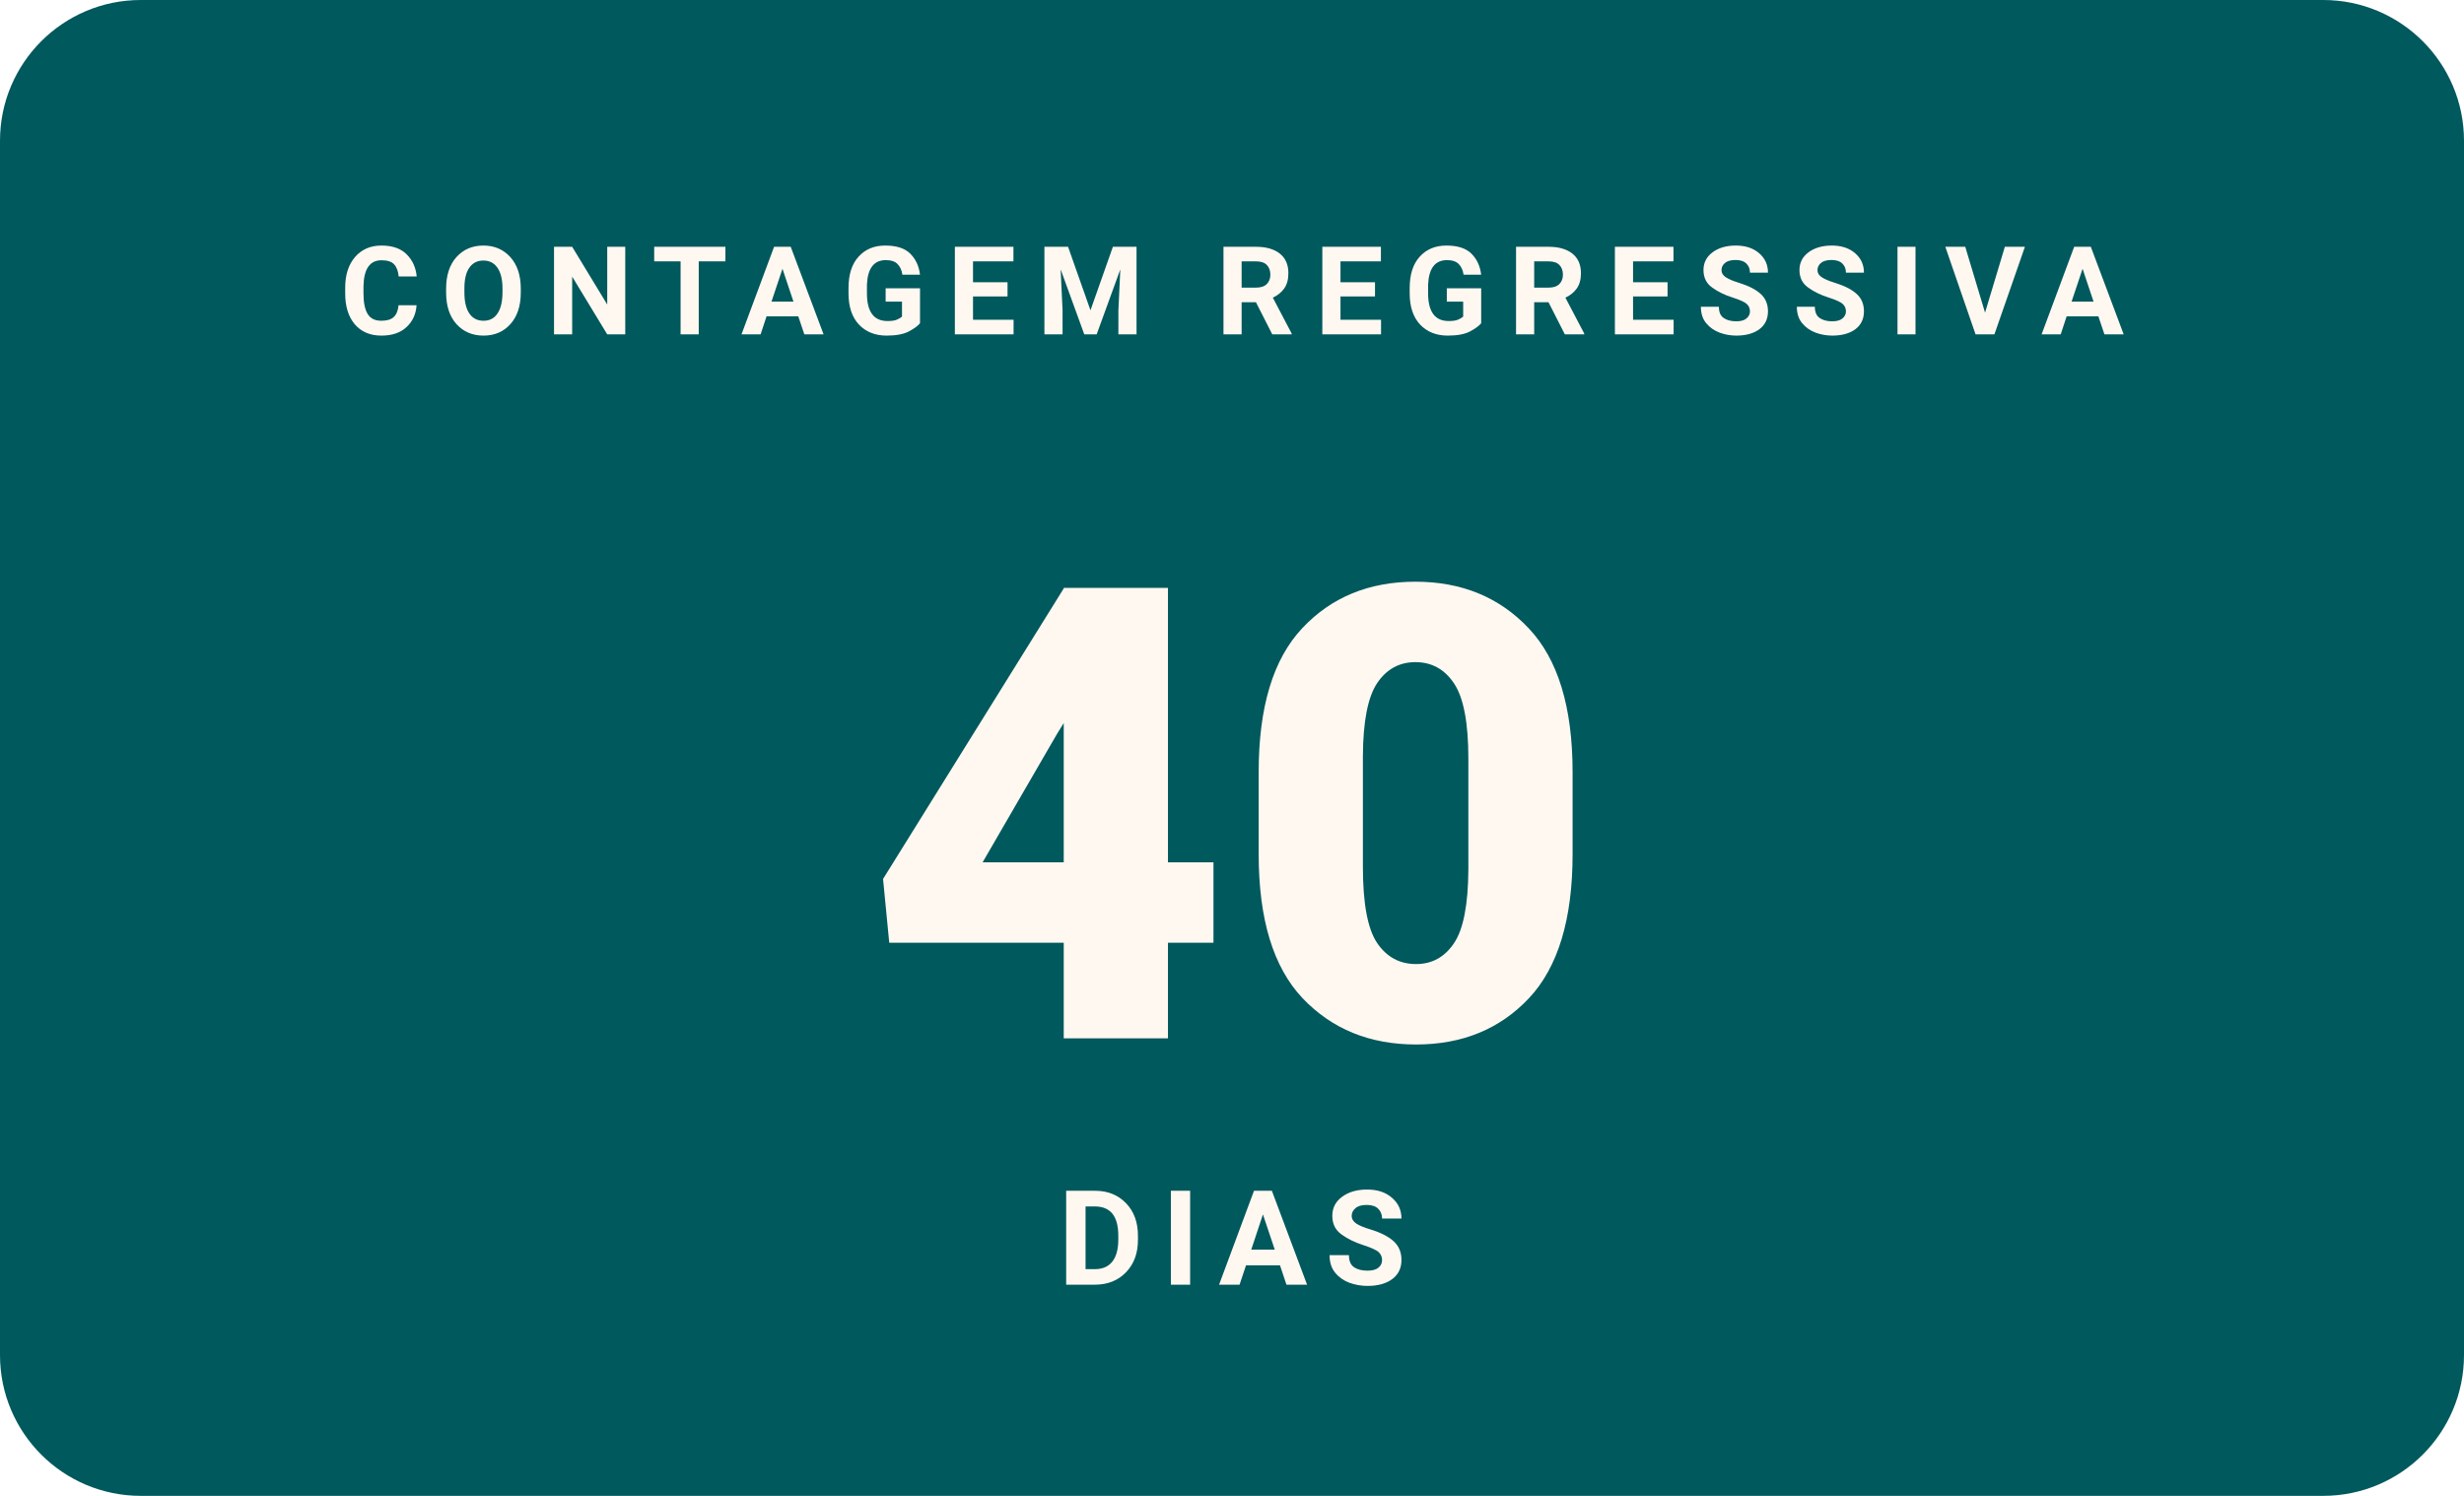
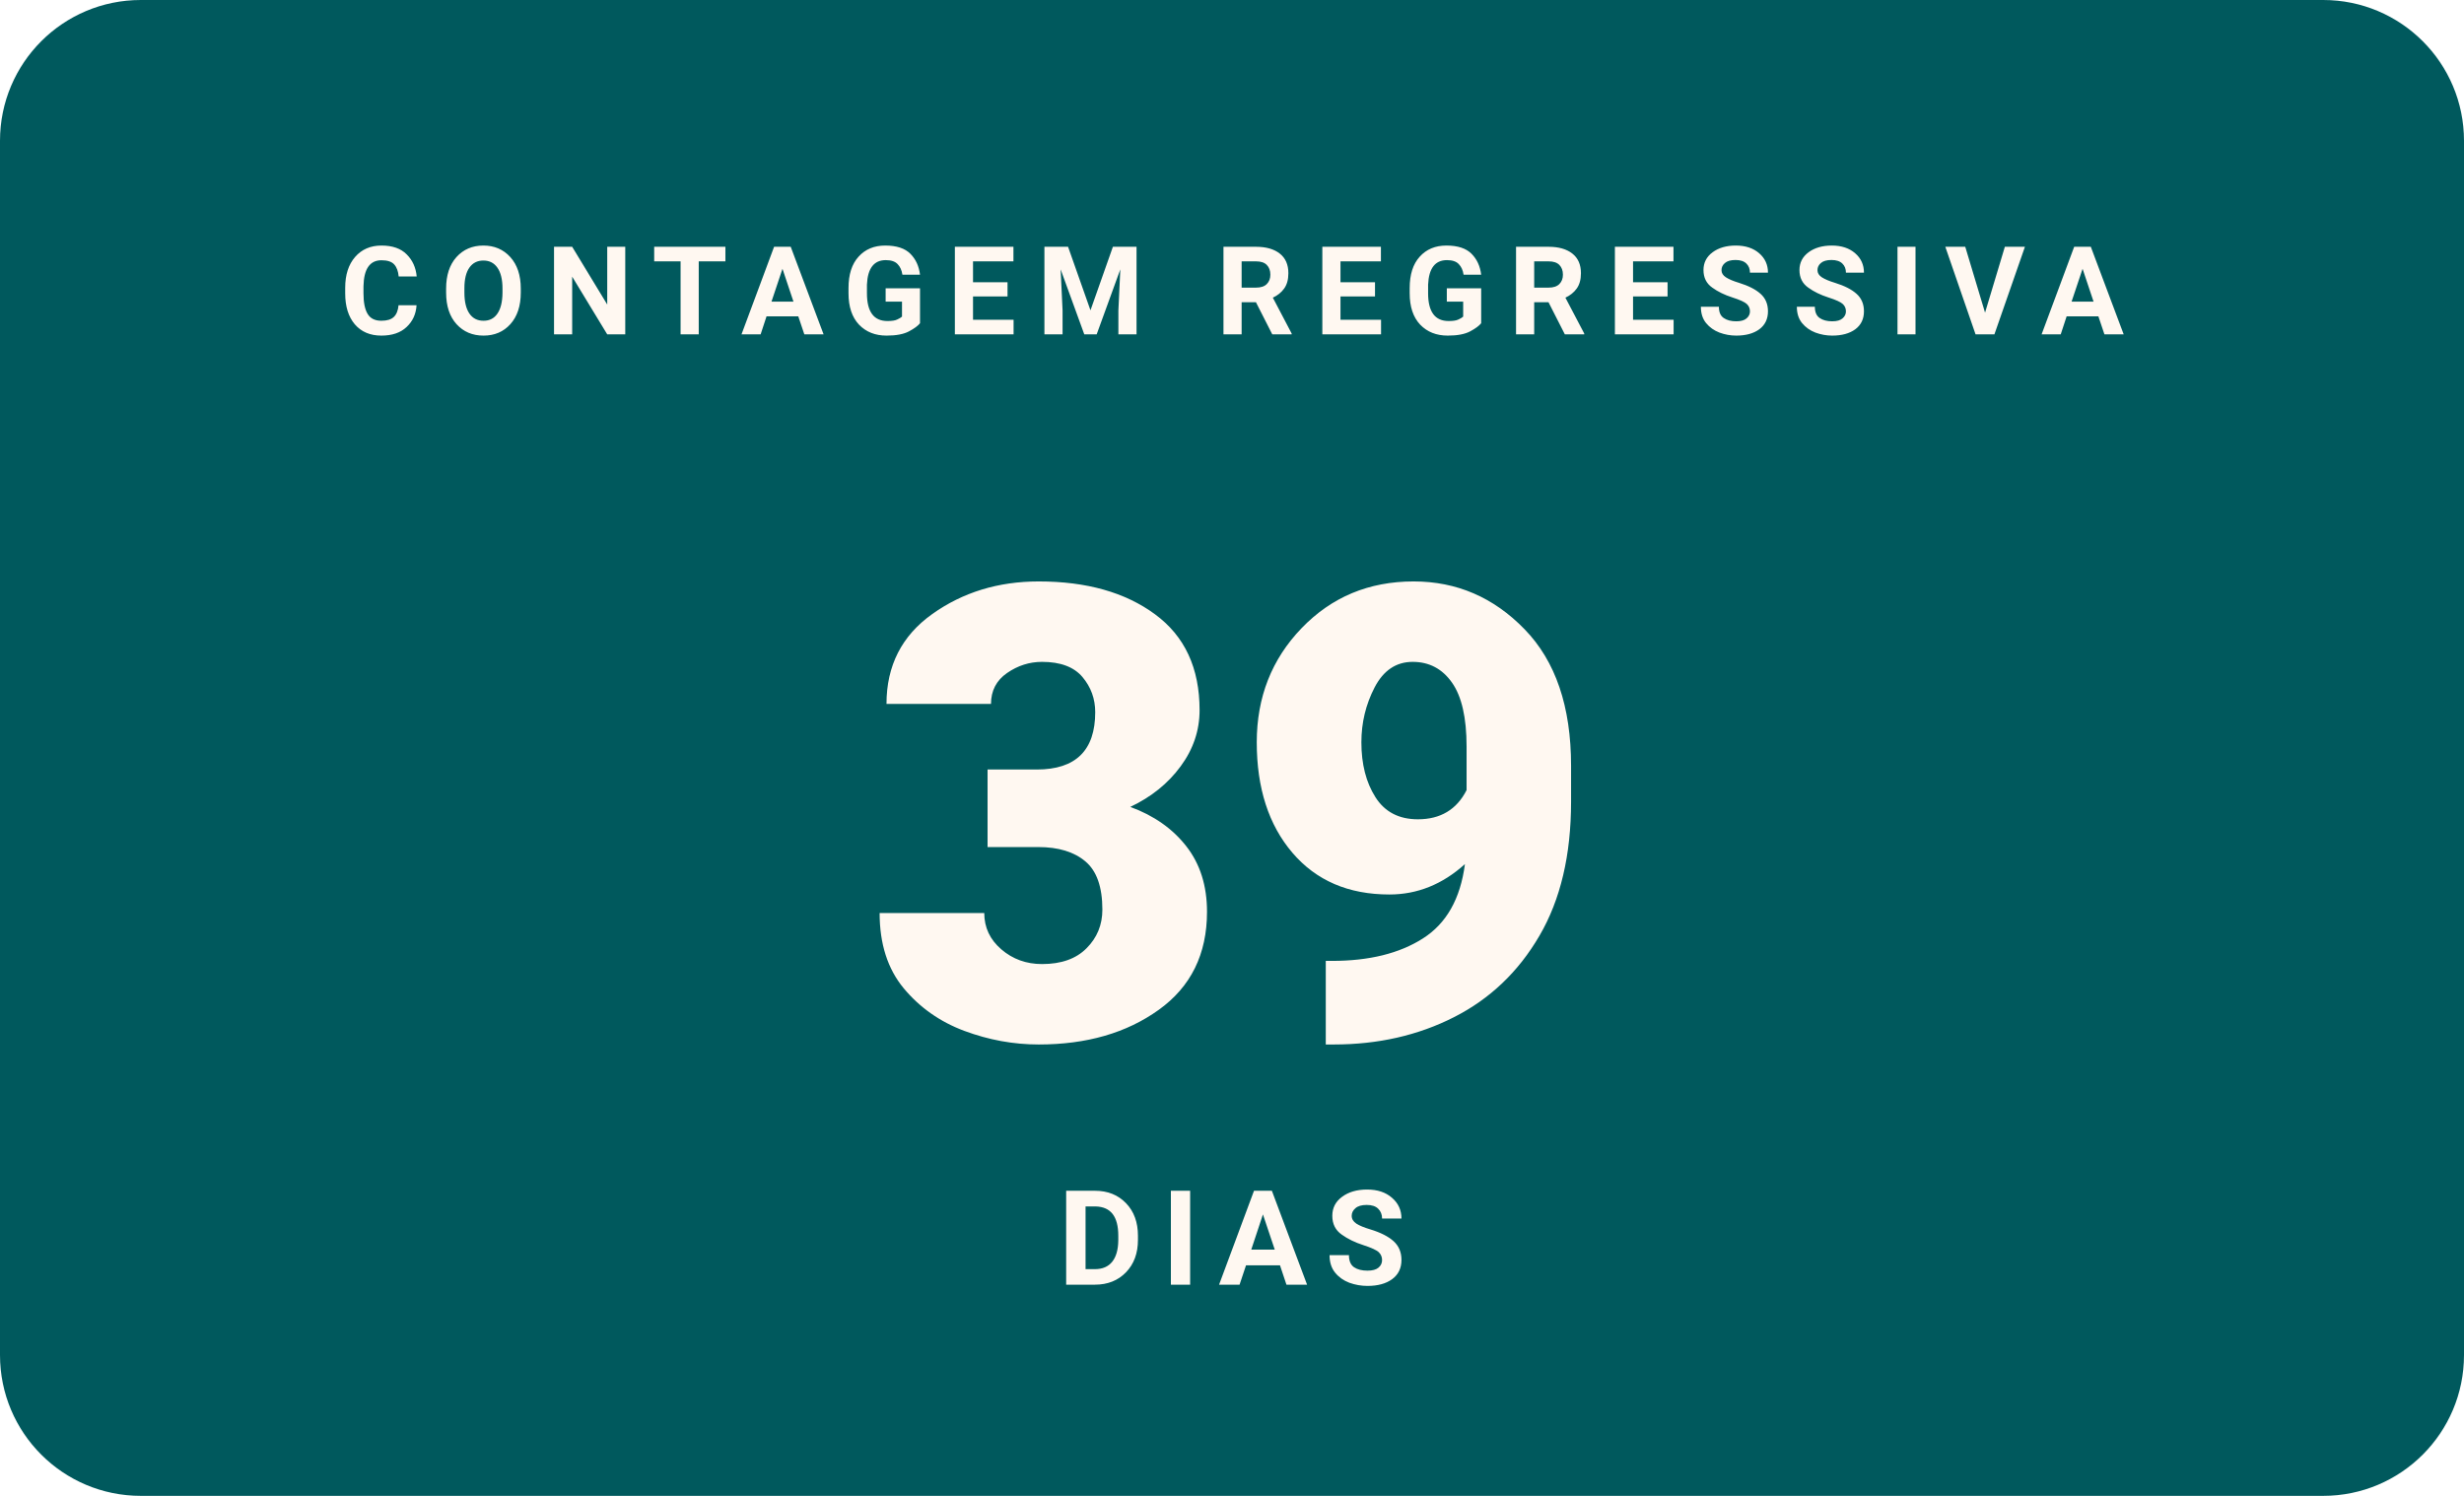
- <svg xmlns="http://www.w3.org/2000/svg" width="280" height="170" viewBox="0 0 280 170" role="img" aria-label="Faltam 40 dias para o WordCamp Brasil 2026">
+ <svg xmlns="http://www.w3.org/2000/svg" width="280" height="170" viewBox="0 0 280 170" role="img" aria-label="Faltam 39 dias para o WordCamp Brasil 2026">
  <rect width="280" height="170" rx="16" fill="#00595D" />
  <text x="140" y="38" text-anchor="middle" font-family="Poppins, -apple-system, Segoe UI, Roboto, Arial, sans-serif" font-size="14" font-weight="700" letter-spacing="2.3" fill="#FFF8F1">CONTAGEM REGRESSIVA</text>
-   <text x="140" y="118" text-anchor="middle" font-family="Poppins, -apple-system, Segoe UI, Roboto, Arial, sans-serif" font-size="72" font-weight="900" fill="#FFF8F1">40</text>
+   <text x="140" y="118" text-anchor="middle" font-family="Poppins, -apple-system, Segoe UI, Roboto, Arial, sans-serif" font-size="72" font-weight="900" fill="#FFF8F1">39</text>
  <text x="140" y="146" text-anchor="middle" font-family="Manrope, -apple-system, Segoe UI, Roboto, Arial, sans-serif" font-size="15" font-weight="600" letter-spacing="2" fill="#FFF8F1">DIAS</text>
</svg>
